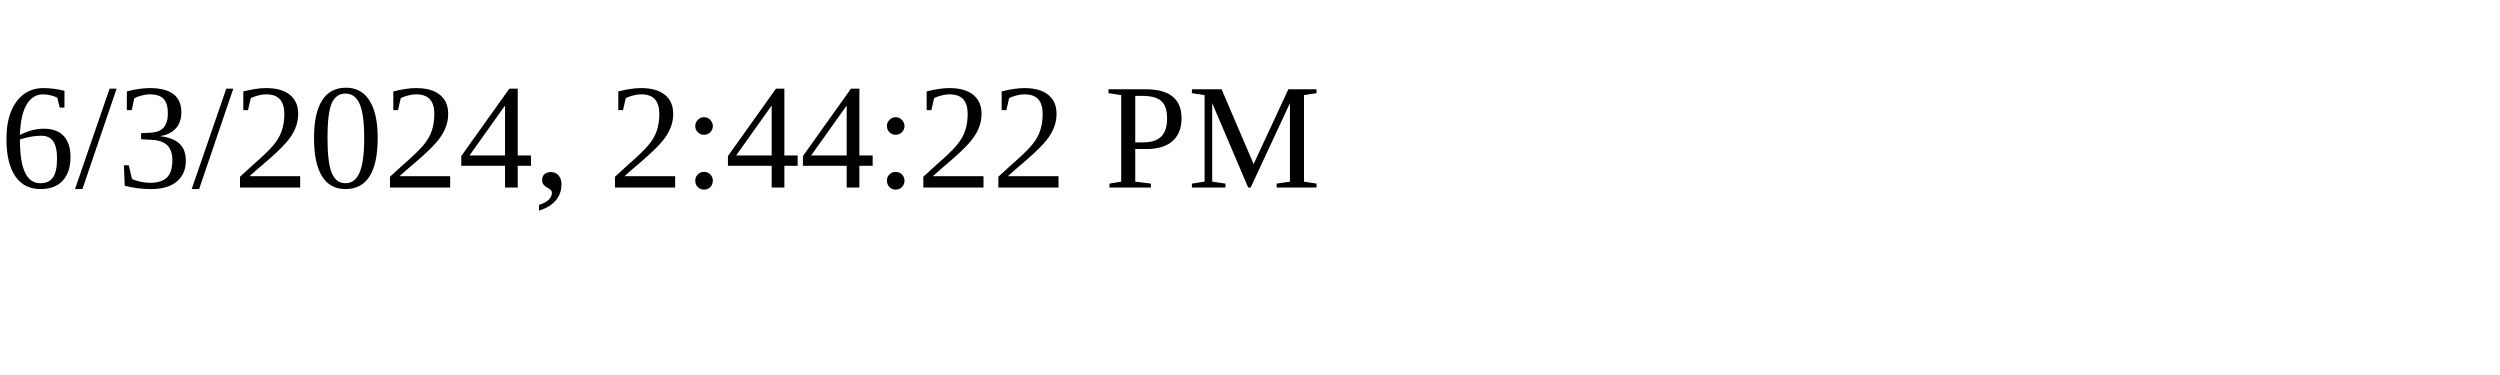
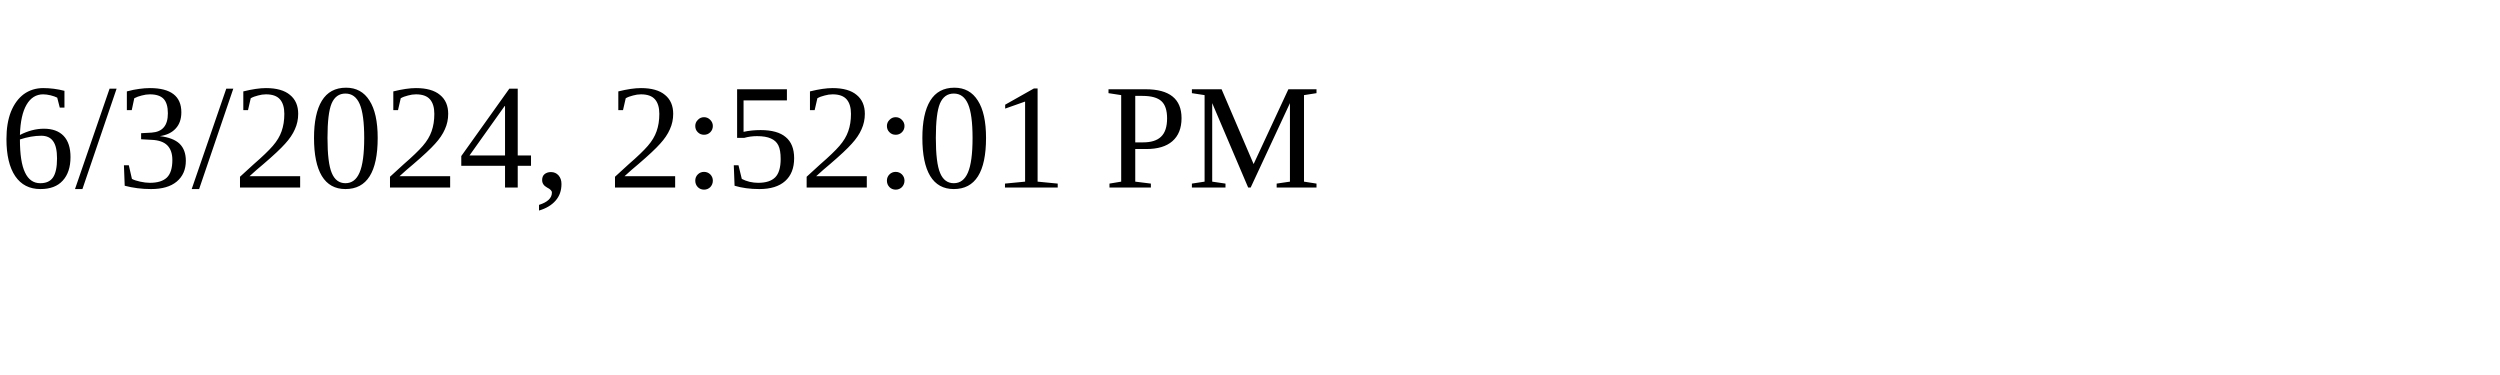
<svg xmlns="http://www.w3.org/2000/svg" height="30" width="200">
-   <text x="0" y="15">6/3/2024, 2:44:22 PM</text>
+   <text x="0" y="15">6/3/2024, 2:52:01 PM</text>
</svg>
